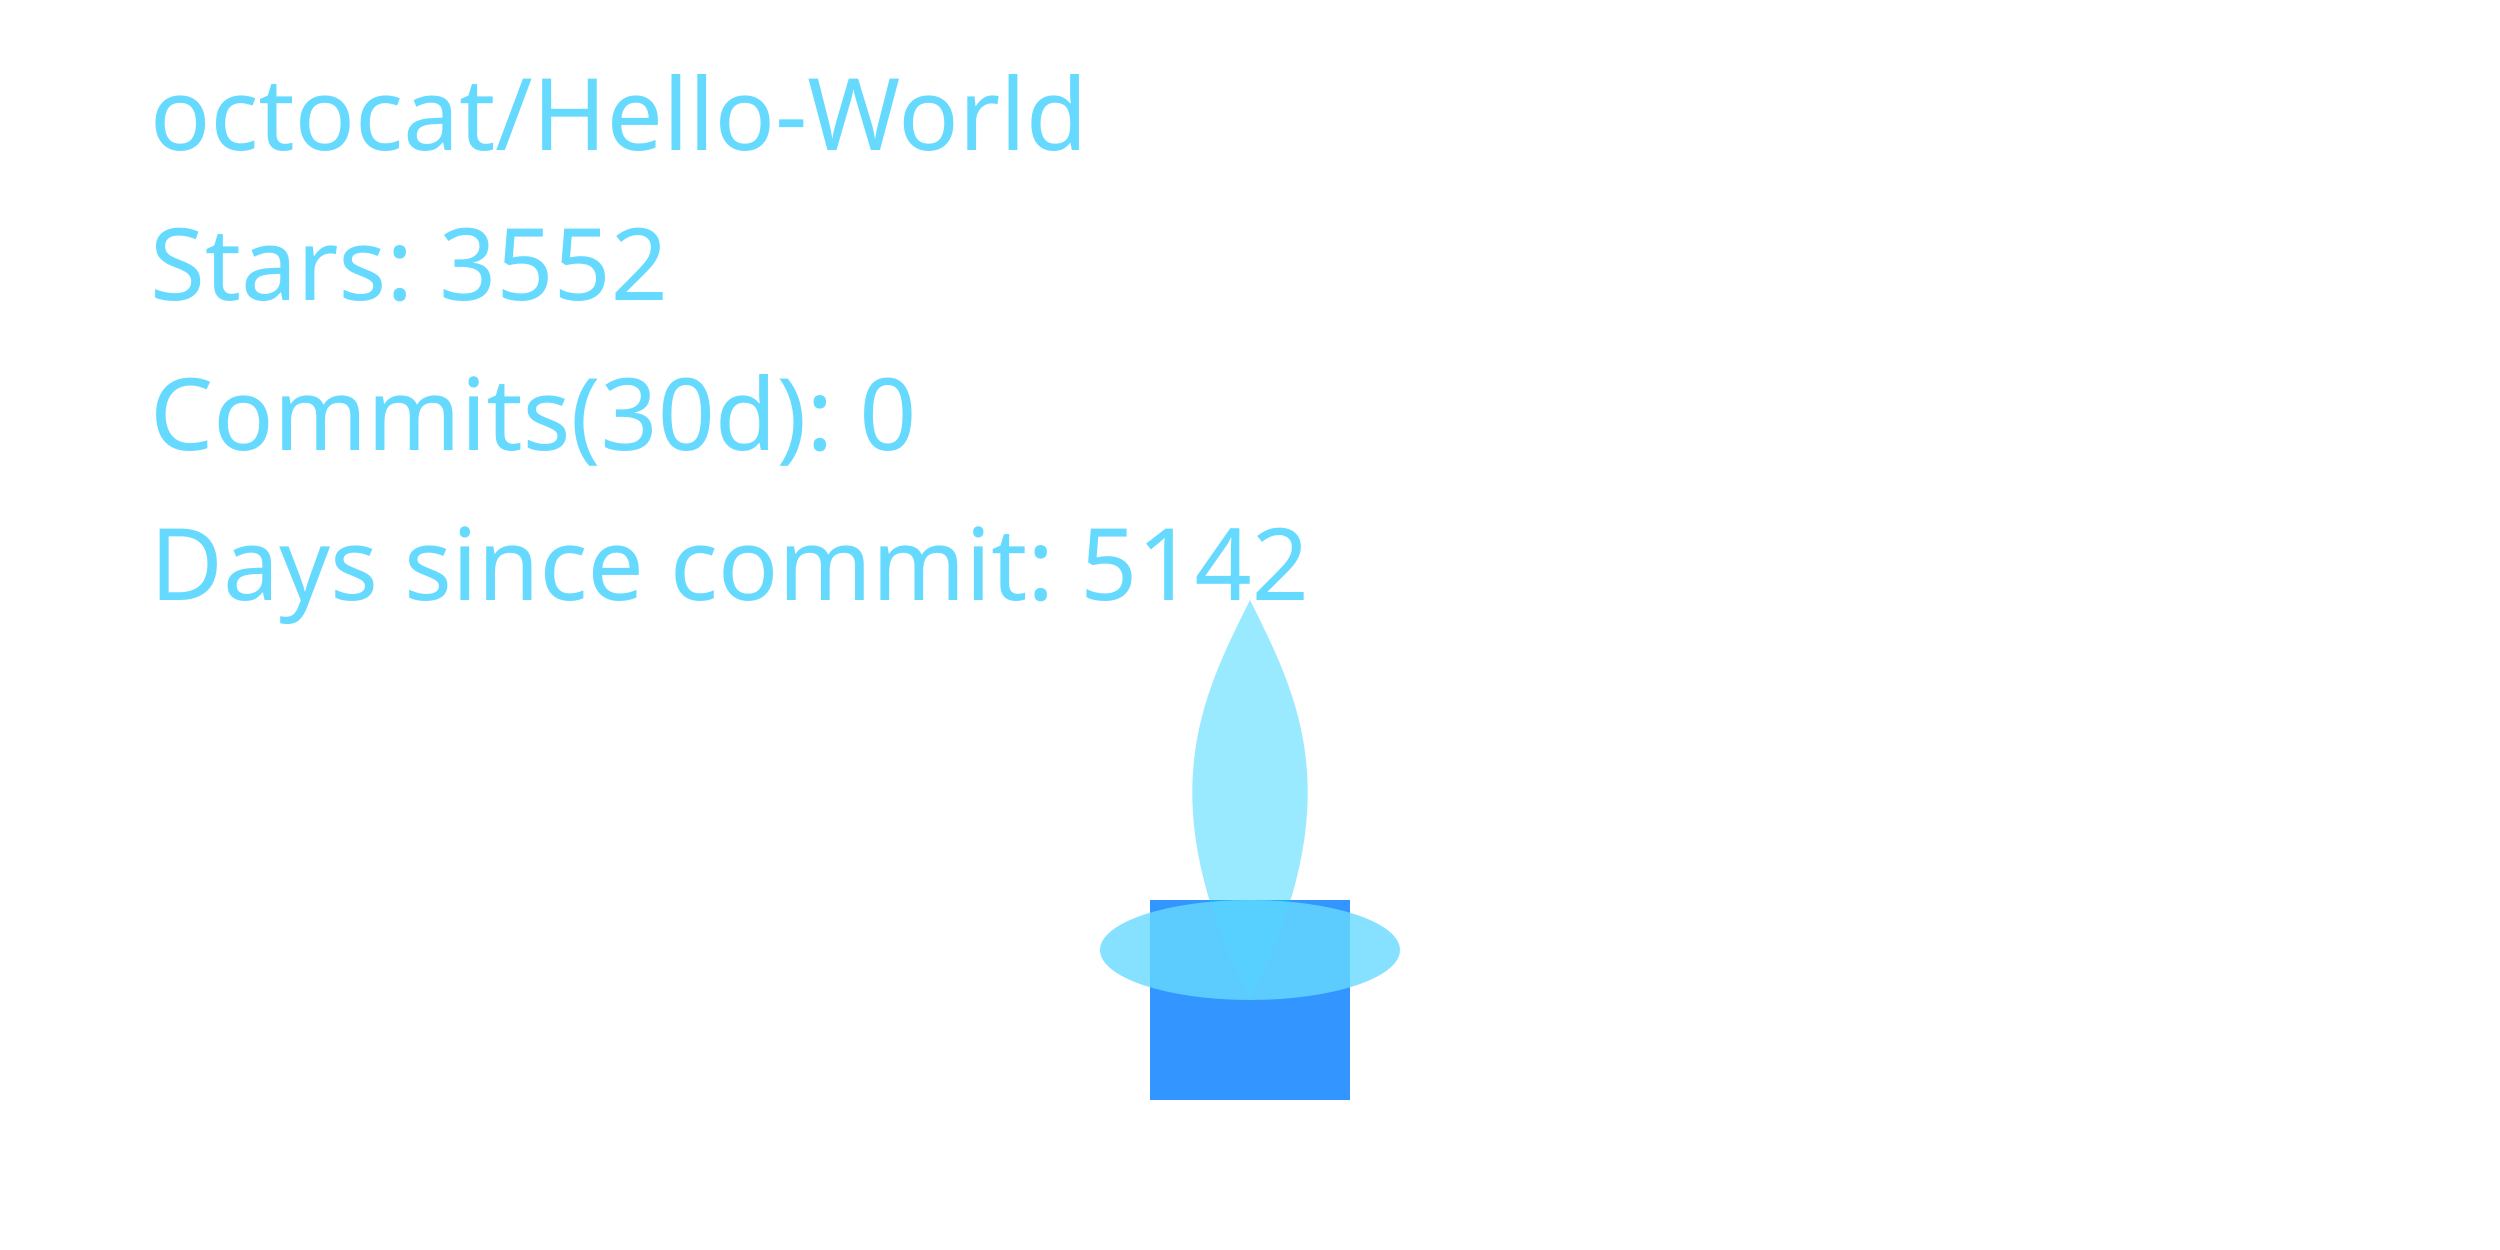
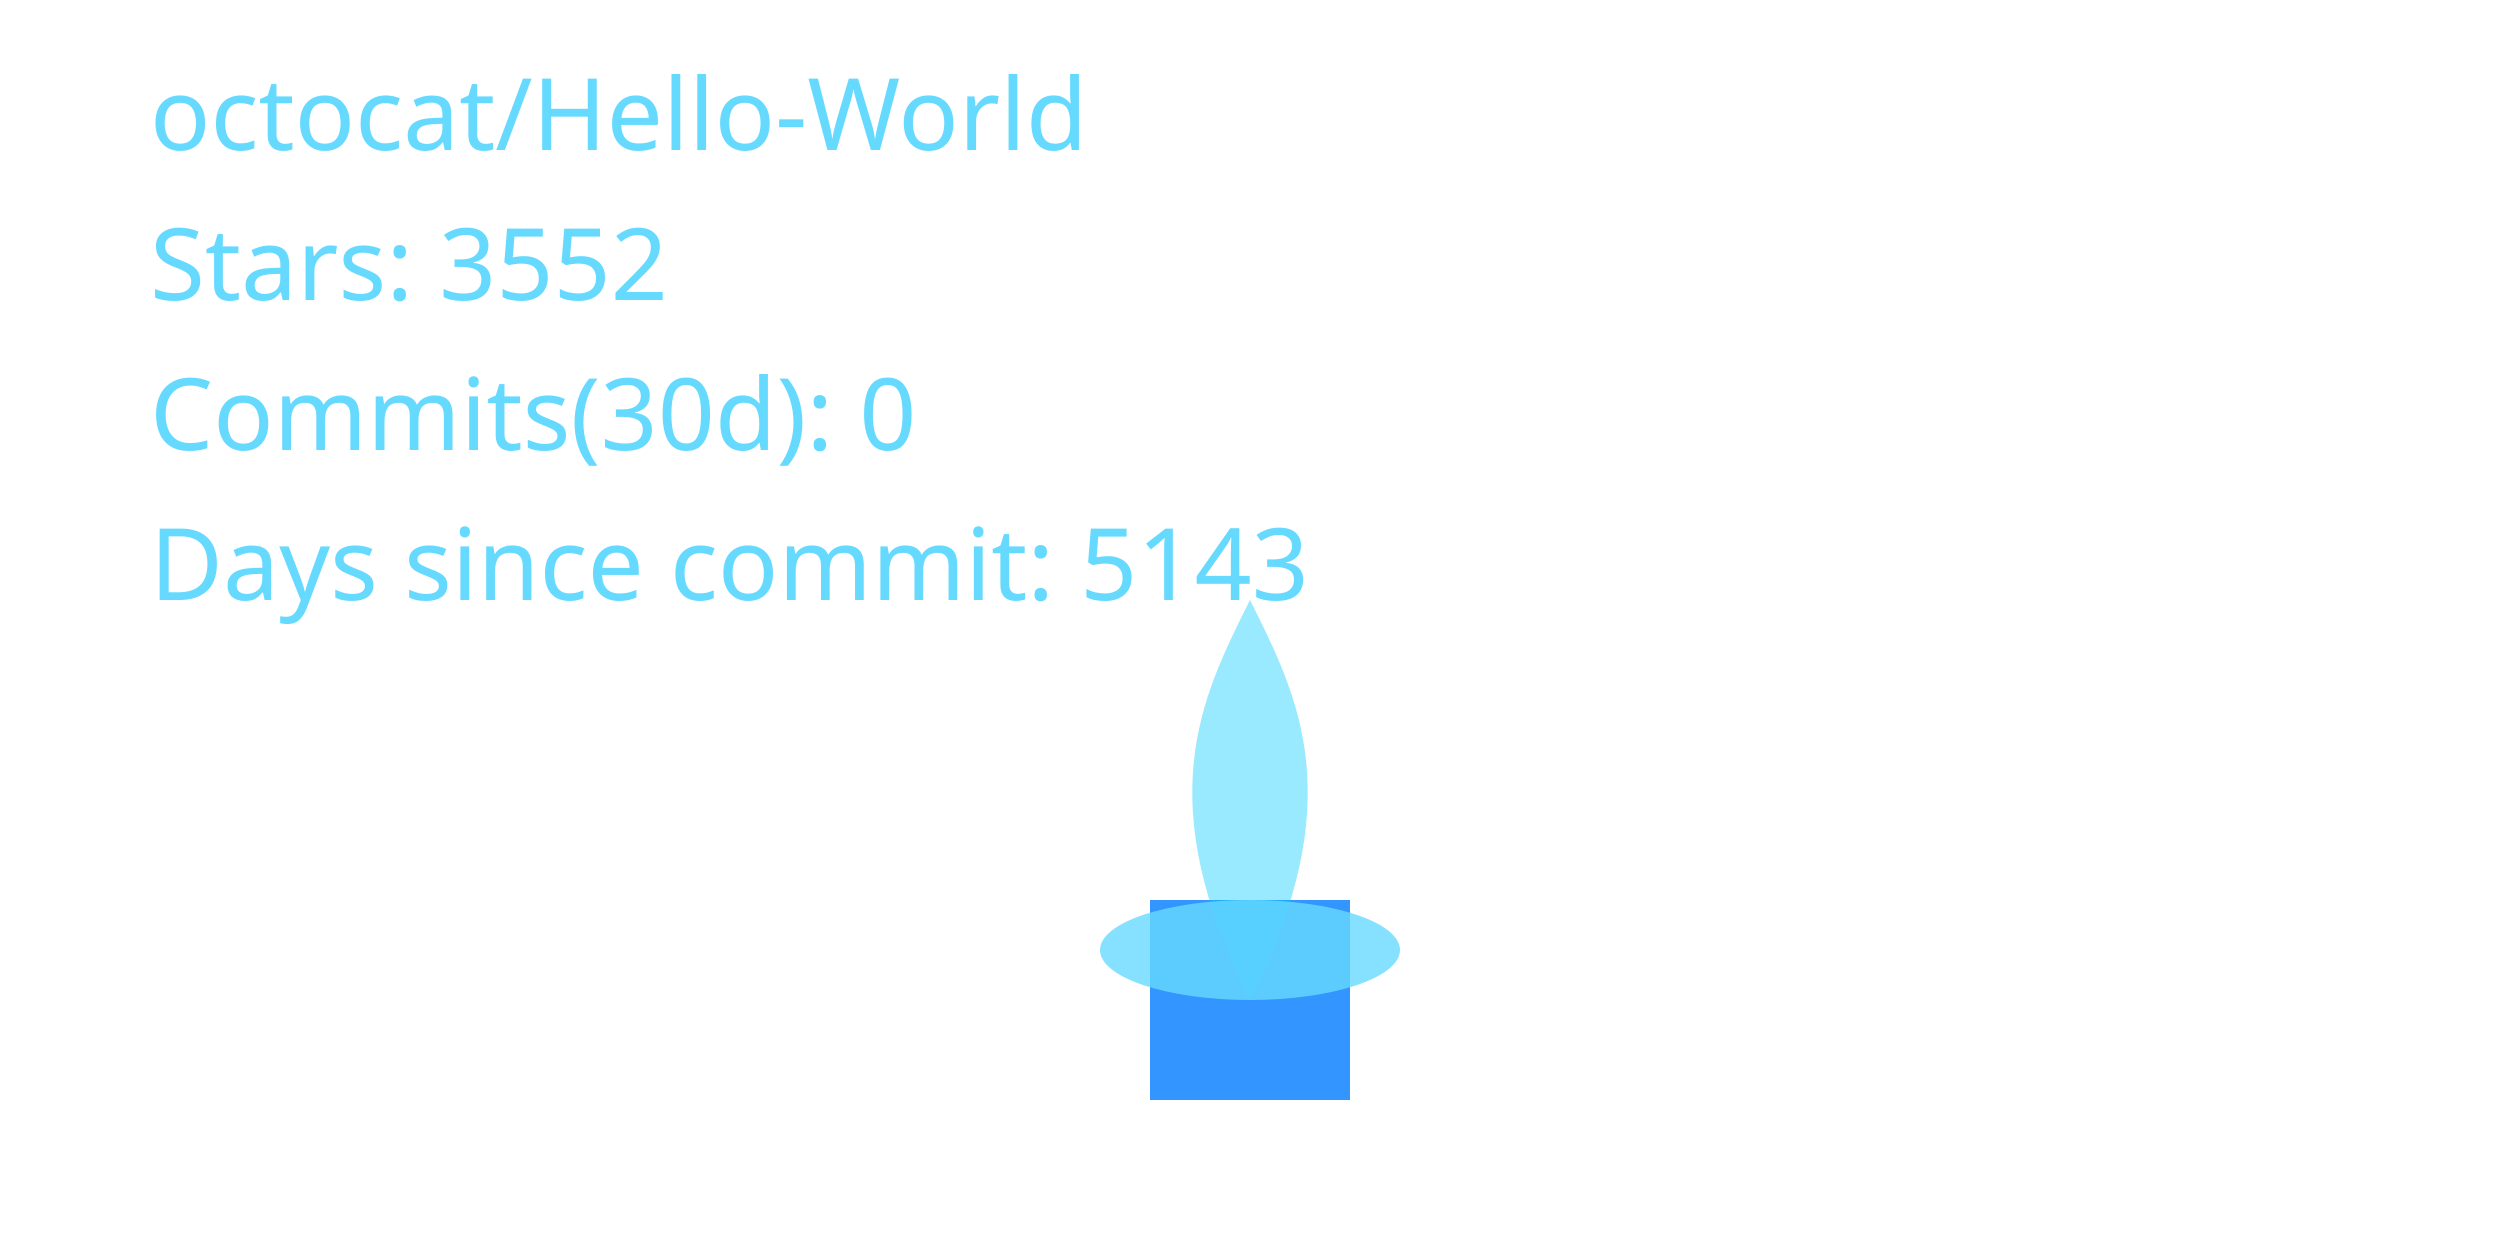
<svg xmlns="http://www.w3.org/2000/svg" width="400" height="200" viewBox="0 0 400 200" role="img" aria-label="Cyber Candle: octocat/Hello-World">
  <defs>
    <filter id="glassBlur" x="-20%" y="-20%" width="140%" height="140%">
      <feGaussianBlur stdDeviation="8" />
    </filter>
    <radialGradient id="flameGradient" cx="50%" cy="35%" r="65%">
      <stop offset="0%" stop-color="#00C7FF" stop-opacity="1.000" />
      <stop offset="70%" stop-color="#007AFF" stop-opacity="1.000" />
      <stop offset="100%" stop-color="#66D9FF" stop-opacity="1.000" />
    </radialGradient>
    <style>
      .holder { fill: rgba(255,255,255,0.08); stroke: rgba(255,255,255,0.2); stroke-width: 8; }
      .wick { fill: #007AFF; opacity: 0.8; }
      .flame-core { fill: url(#flameGradient); opacity: 0; transform-origin: 200px 160px; animation: flicker 3s ease-in-out infinite; animation-play-state: paused; animation-delay: -0.1s; }
      .flame-mid { fill: #00C7FF; opacity: 0.4; transform-origin: 200px 160px; animation: flicker calc(3s * 1.4) ease-in-out infinite; animation-play-state: paused; animation-delay: -0.8s; }
      .flame-ember { fill: #66D9FF; opacity: 0.8; }
      text { fill: #66D9FF; font-size: 16px; font-family: 'Segoe UI', sans-serif; }
      @keyframes flicker {
        0% { transform: scaleY(0.95) scaleX(0.98); opacity: 0.7; }
        33% { transform: scaleY(1.05) scaleX(0.97); opacity: 1.0; }
        66% { transform: scaleY(0.98) scaleX(1.02); opacity: 0.76; }
        100% { transform: scaleY(1.02) scaleX(0.99); opacity: 0.9; }
      }
    </style>
  </defs>
  <rect x="80" y="32" width="240" height="160" rx="16" class="holder" filter="url(#glassBlur)" />
  <rect x="184" y="144" width="32" height="32" class="wick" />
  <path d="M200 160 C176 200 184 152 200 120 C216 152 224 200 200 160 Z" class="flame-core" data-mode="ember" />
  <path d="M200 160 C184 128 192 112 200 96 C208 112 216 128 200 160 Z" class="flame-mid" />
  <ellipse cx="200" cy="152" rx="24" ry="8" class="flame-ember" />
  <text x="24" y="24">octocat/Hello-World</text>
  <text x="24" y="48">Stars: 3552</text>
  <text x="24" y="72">Commits(30d): 0</text>
-   <text x="24" y="96">Days since commit: 5142</text>
+   <text x="24" y="96">Days since commit: 5143</text>
</svg>
